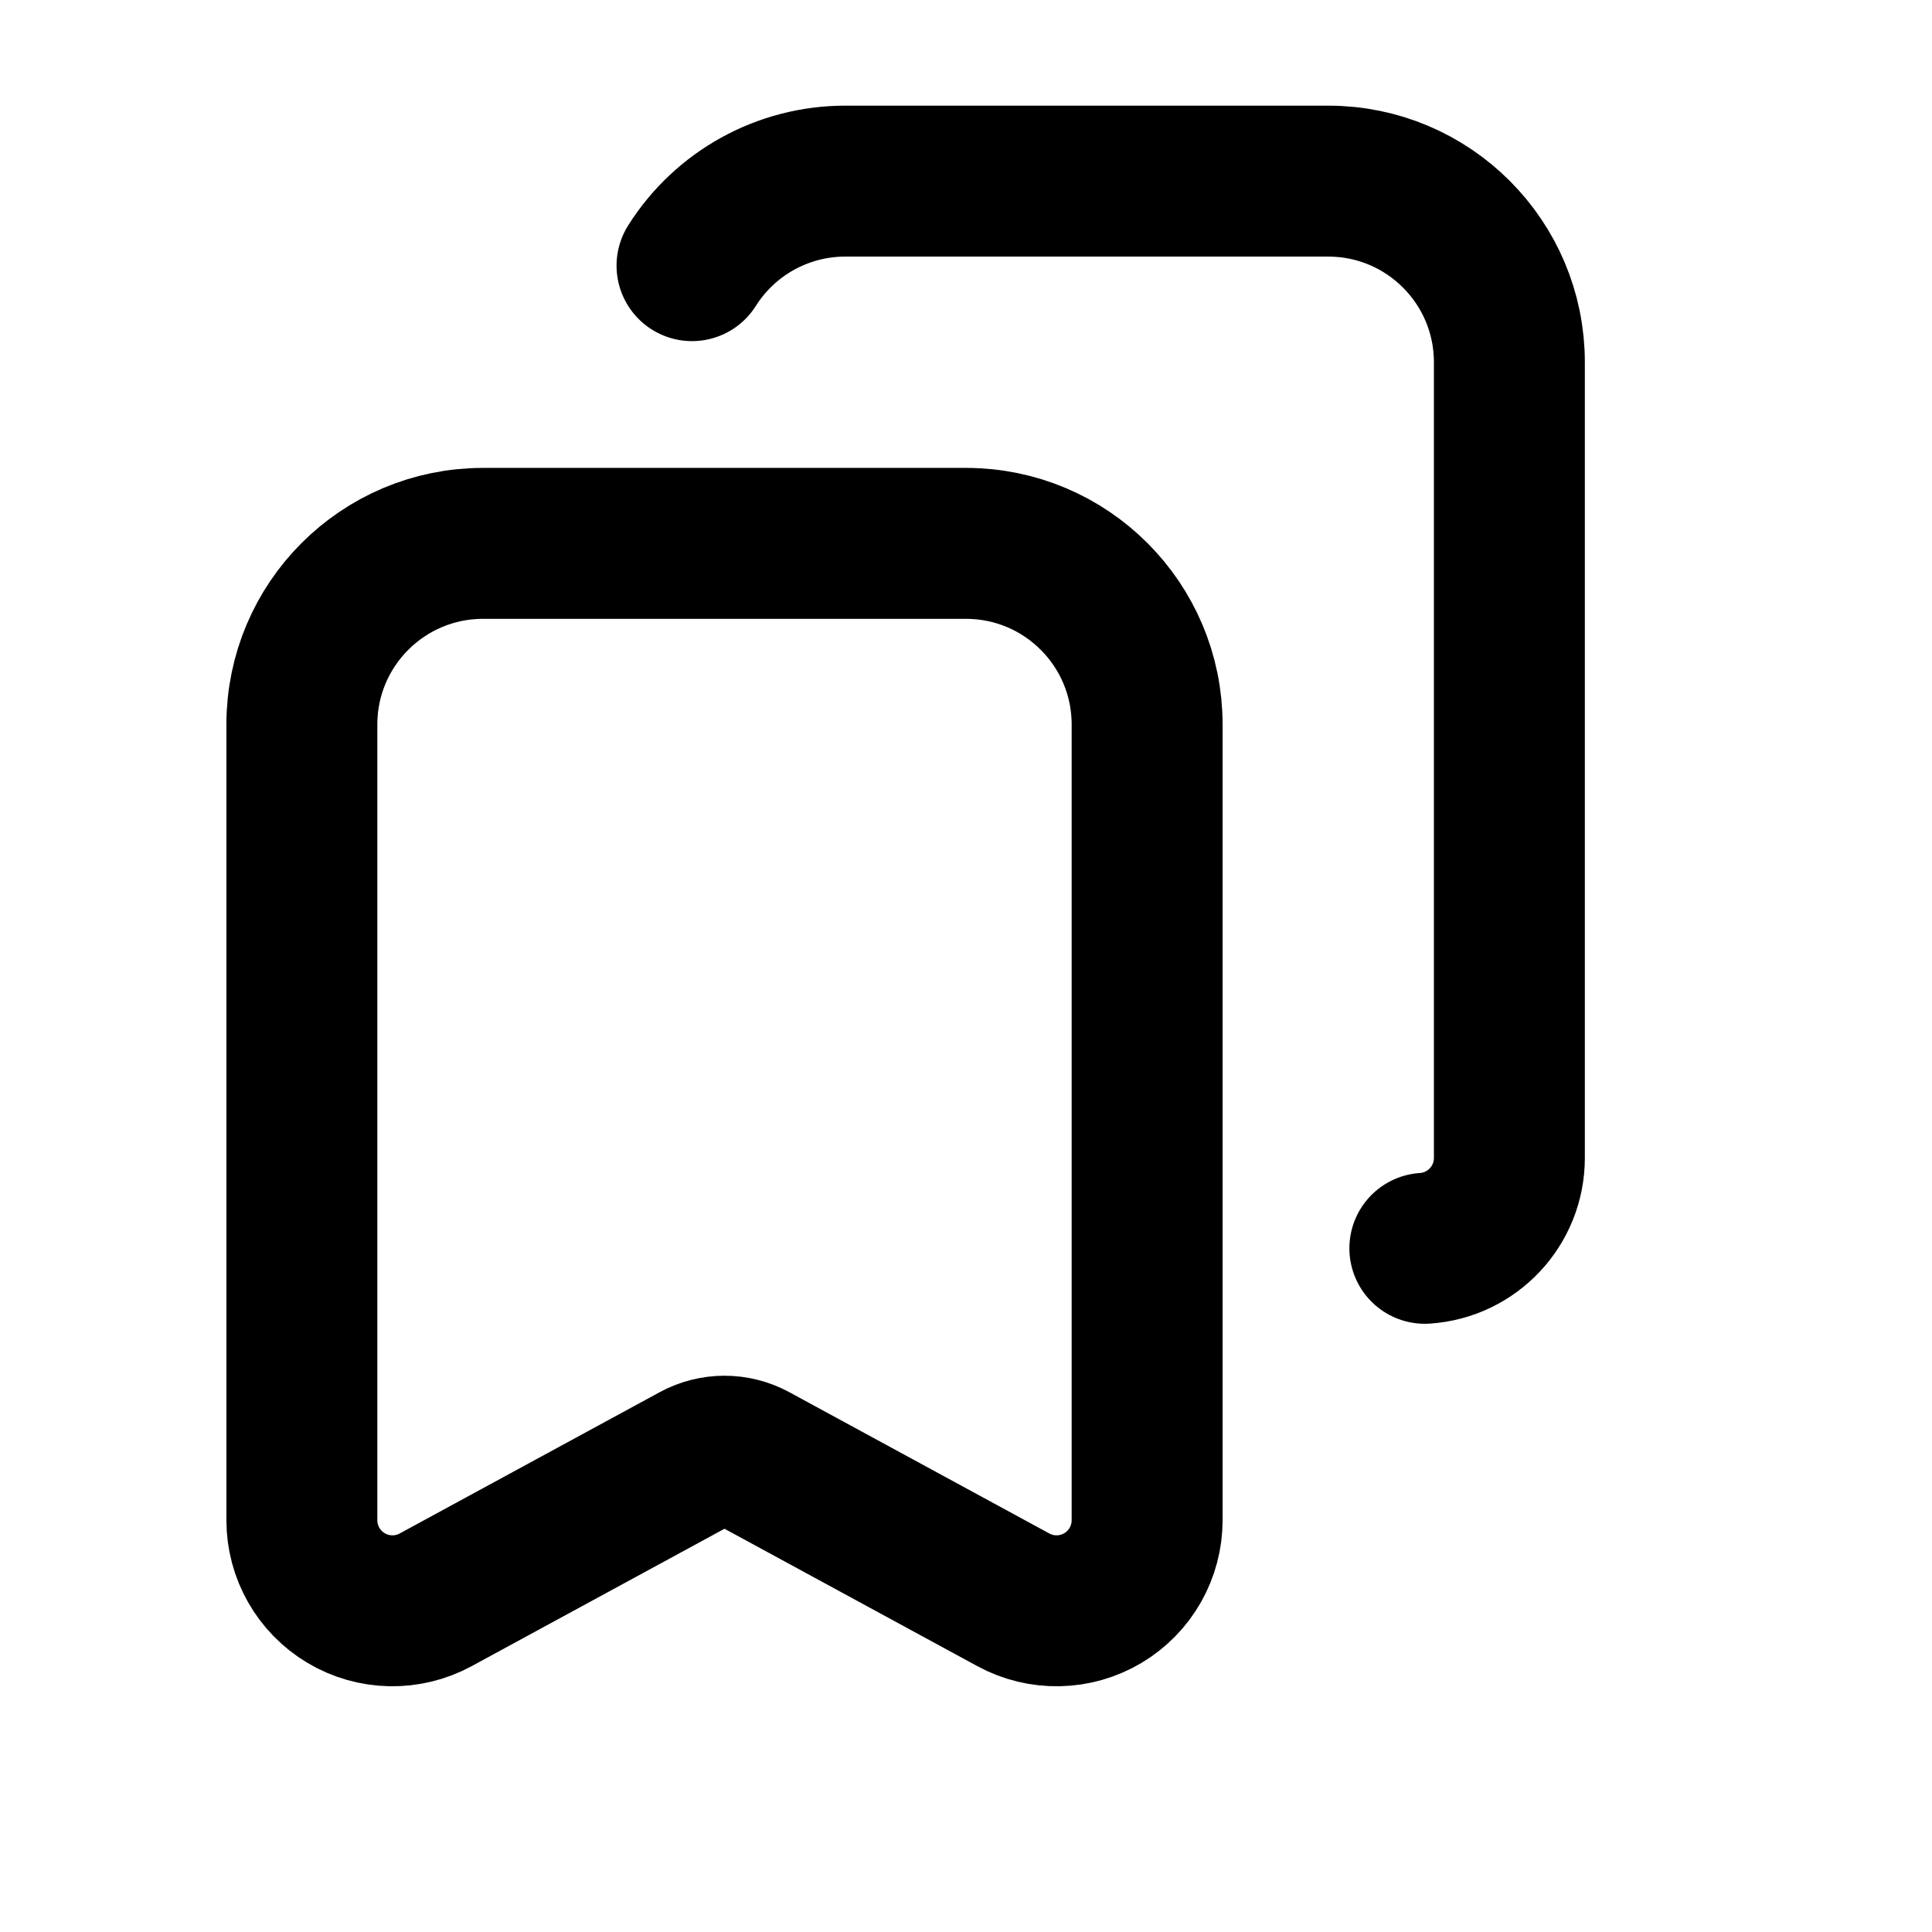
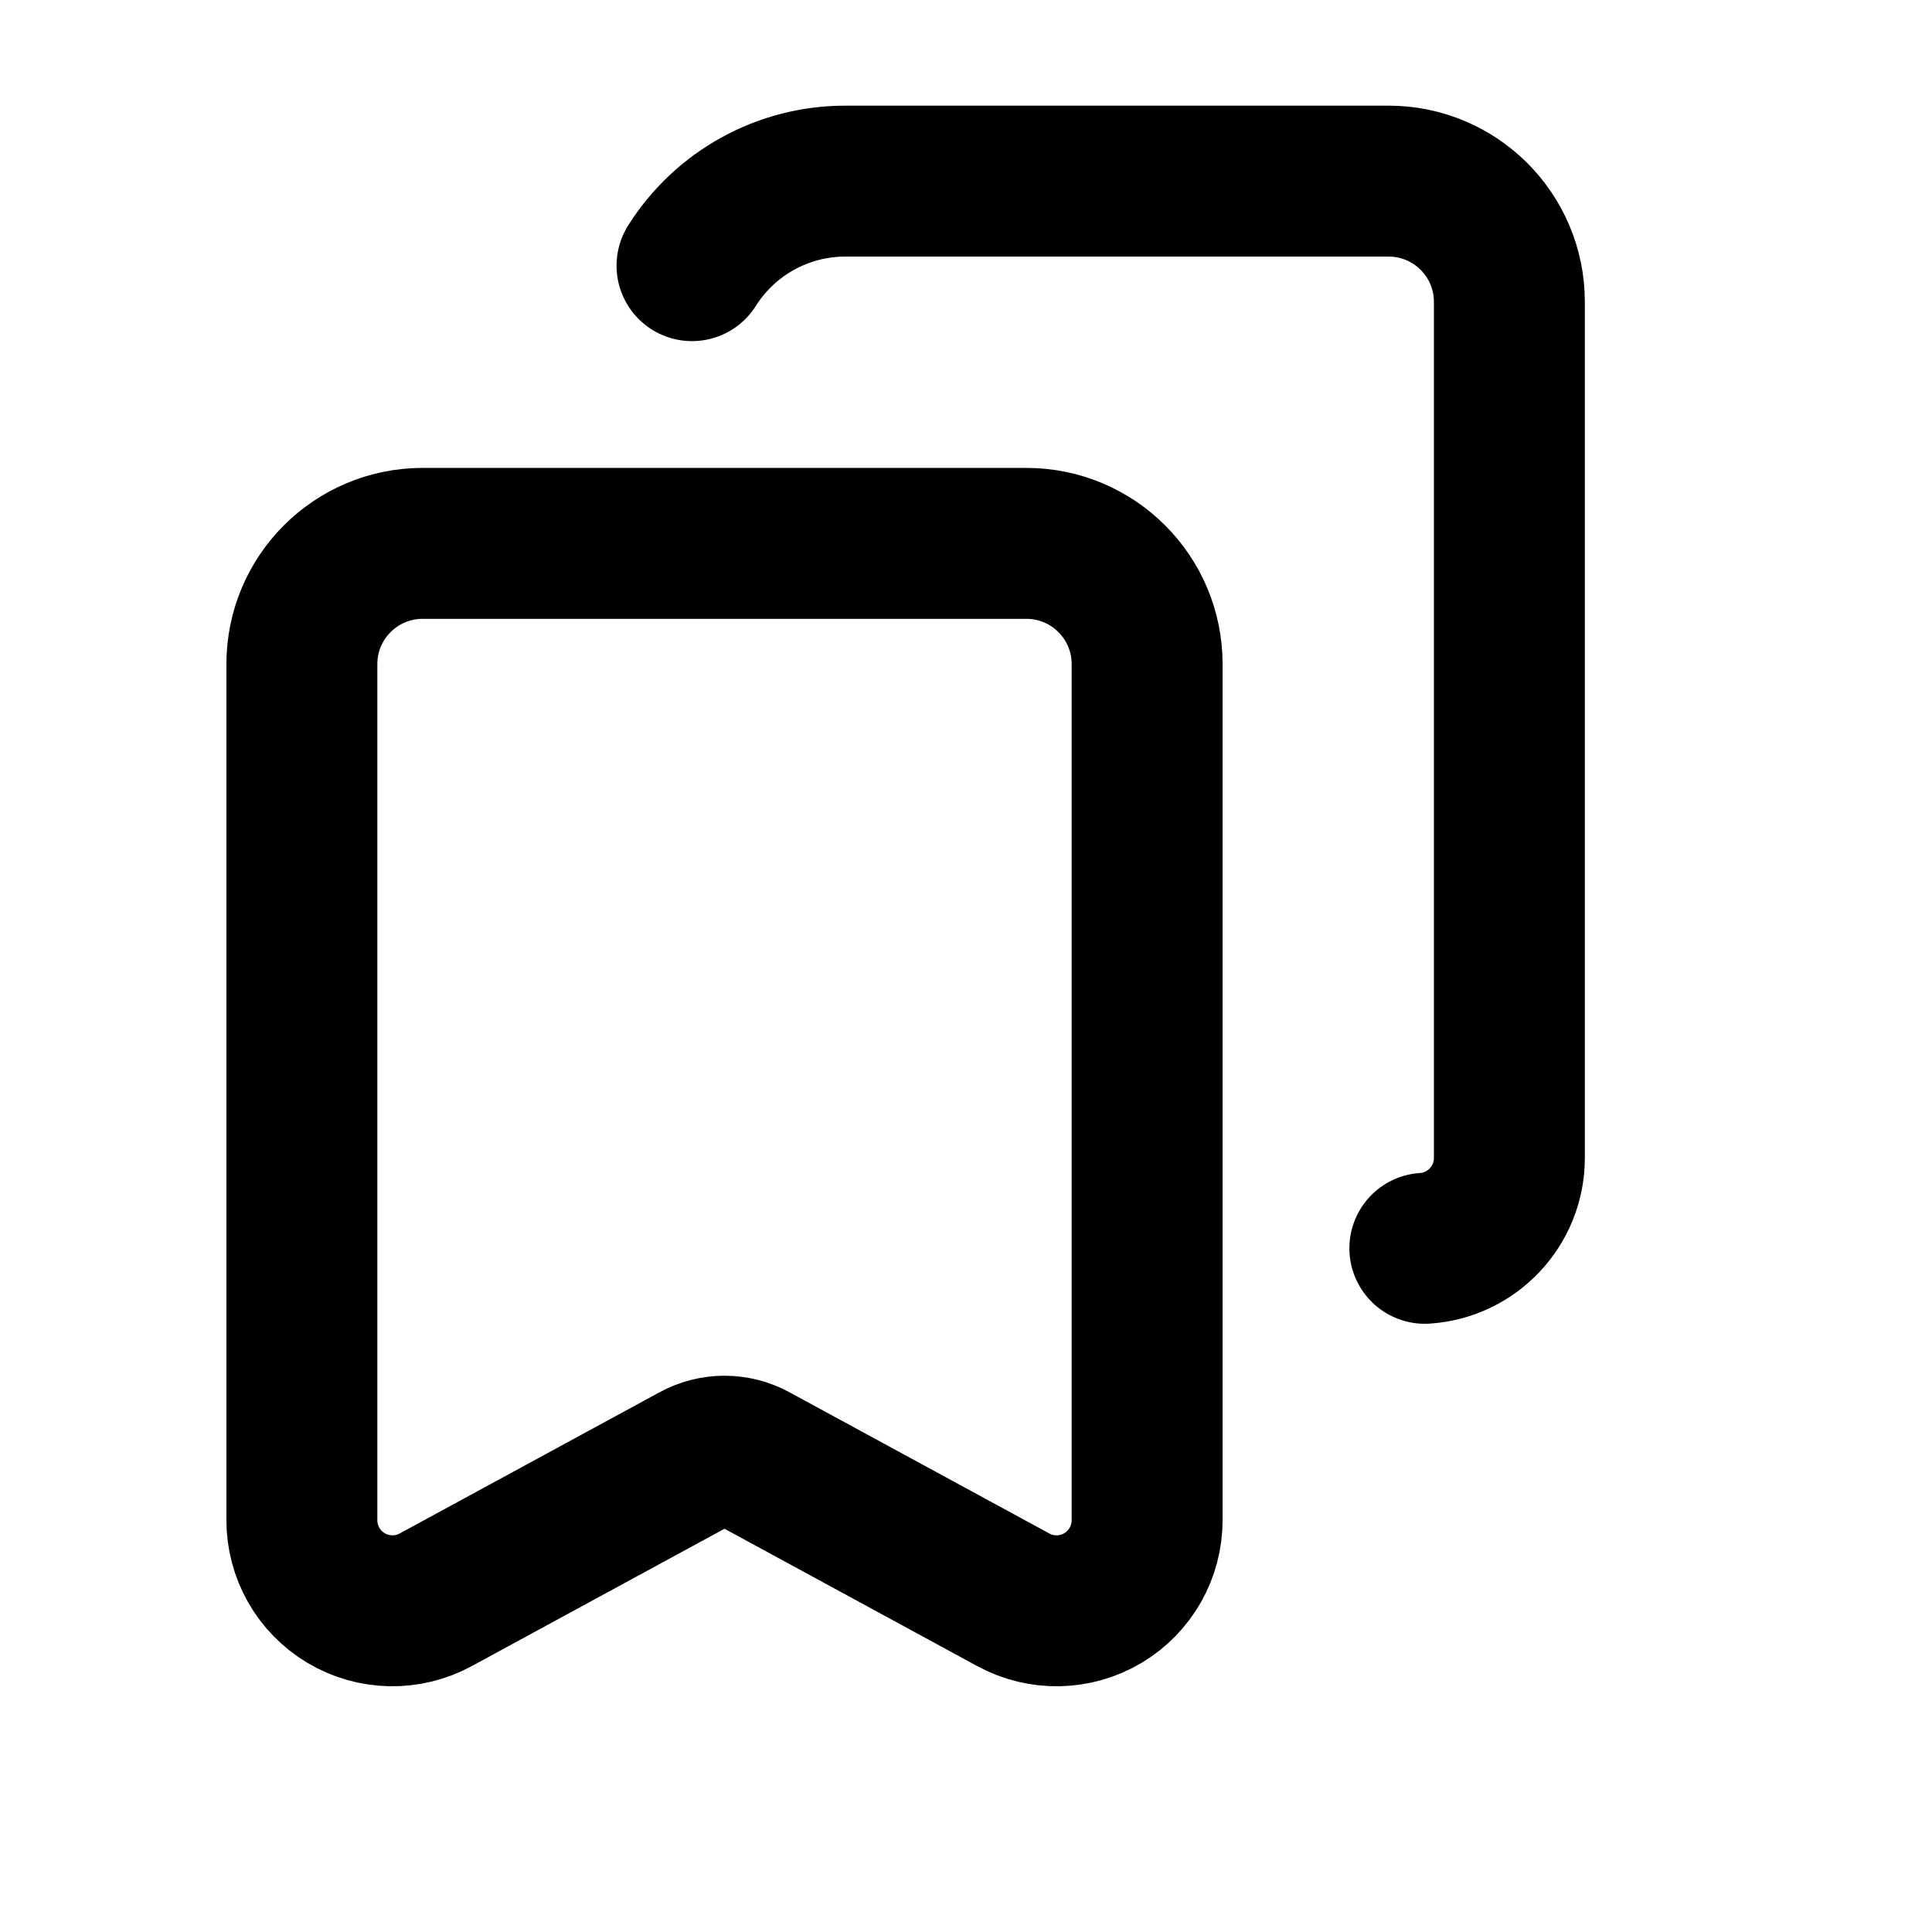
<svg xmlns="http://www.w3.org/2000/svg" data-set="area-pilot" data-keyline="square" data-angles="free" width="16" height="16" viewBox="0 0 16 16" fill="none">
-   <path d="M5.731 2.2A1.5 1.5 0 0 1 7 1.5L11 1.5A1.5 1.5 0 0 1 12.5 3L12.5 9.589A0.75 0.75 0 0 1 11.8 10.338" fill="none" stroke="currentColor" stroke-width="1.25" stroke-linecap="round" stroke-linejoin="round" />
-   <path data-filled="solid" d="M4 4.5L8 4.5A1.5 1.5 0 0 1 9.5 6L9.5 12.589A0.75 0.75 0 0 1 8.392 13.249L6.239 12.079A0.5 0.5 0 0 0 5.761 12.079L3.608 13.249A0.75 0.75 0 0 1 2.5 12.589L2.5 6A1.5 1.5 0 0 1 4 4.5Z" fill="none" stroke="currentColor" stroke-width="1.25" stroke-linecap="round" stroke-linejoin="round" />
+   <path d="M5.731 2.2A1.5 1.5 0 0 1 7 1.5L11.5 1.5A1 1 0 0 1 12.5 2.5L12.5 9.589A0.75 0.75 0 0 1 11.8 10.338" fill="none" stroke="currentColor" stroke-width="1.25" stroke-linecap="round" stroke-linejoin="round" />
+   <path data-filled="solid" d="M3.5 4.5L8.5 4.5A1 1 0 0 1 9.5 5.5L9.5 12.589A0.75 0.75 0 0 1 8.392 13.249L6.239 12.079A0.5 0.5 0 0 0 5.761 12.079L3.608 13.249A0.75 0.75 0 0 1 2.5 12.589L2.5 5.5A1 1 0 0 1 3.5 4.5Z" fill="none" stroke="currentColor" stroke-width="1.25" stroke-linecap="round" stroke-linejoin="round" />
</svg>
